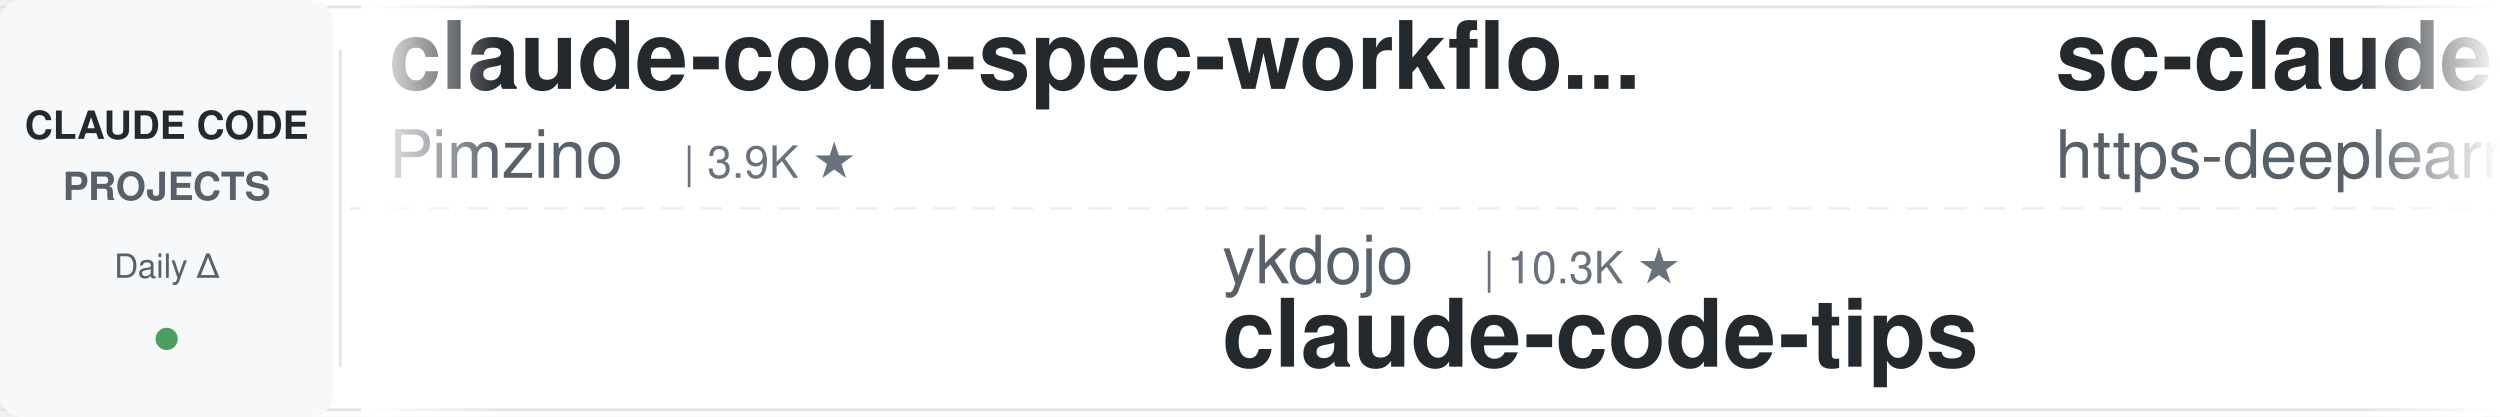
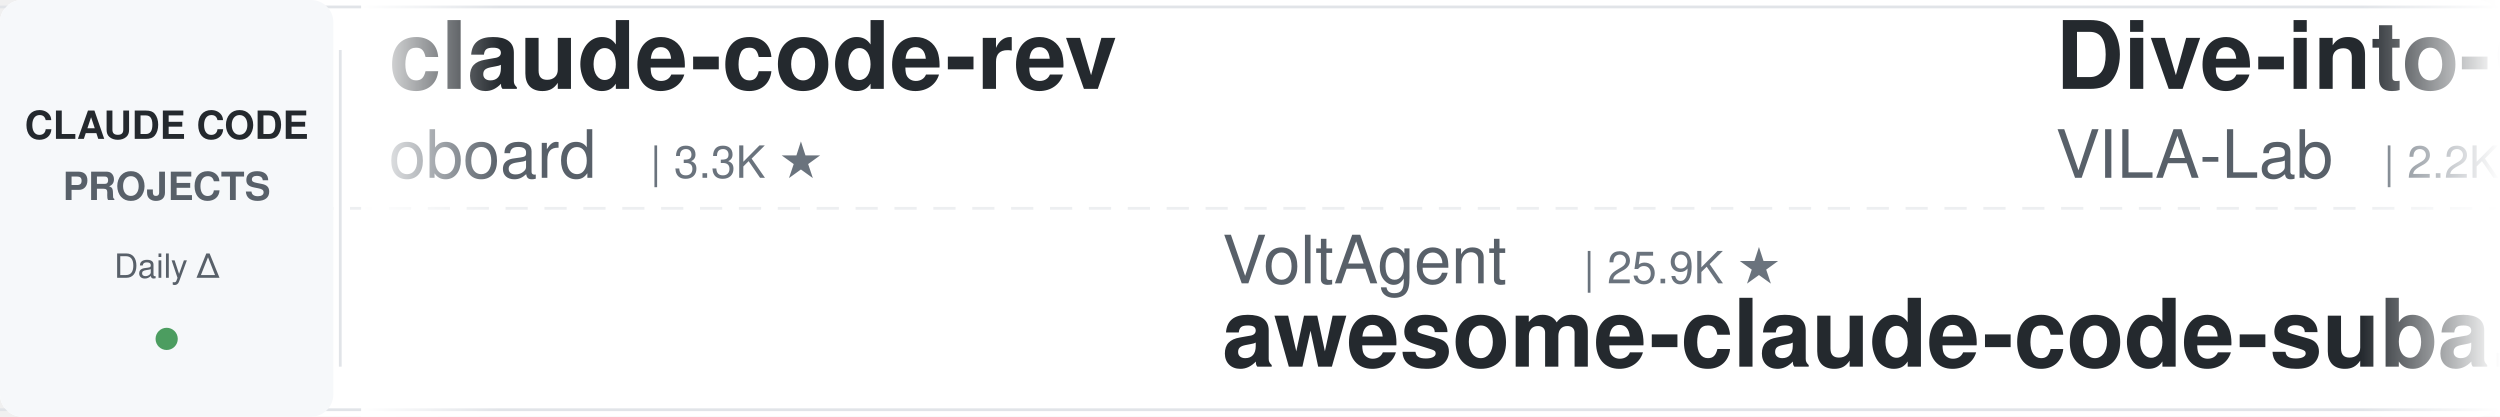
<svg xmlns="http://www.w3.org/2000/svg" width="900" height="150">
  <defs>
    <linearGradient id="leftFade" x1="0%" y1="0%" x2="100%" y2="0%">
      <stop offset="0%" style="stop-color:#ffffff;stop-opacity:1" />
      <stop offset="100%" style="stop-color:#ffffff;stop-opacity:0" />
    </linearGradient>
    <linearGradient id="rightFade" x1="0%" y1="0%" x2="100%" y2="0%">
      <stop offset="0%" style="stop-color:#ffffff;stop-opacity:0" />
      <stop offset="100%" style="stop-color:#ffffff;stop-opacity:1" />
    </linearGradient>
  </defs>
  <rect width="900" height="150" fill="#ffffff" rx="8" />
  <rect x="0" y="2" width="900" height="1" fill="#e1e4e8" />
  <rect x="0" y="147" width="900" height="1" fill="#e1e4e8" />
  <line x1="0" y1="75" x2="900" y2="75" stroke="#e1e4e8" stroke-width="1" stroke-dasharray="8 6" opacity="0.6" />
  <rect x="0" y="0" width="120" height="150" fill="#f6f8fa" rx="8" />
  <text x="60" y="50" font-family="-apple-system, BlinkMacSystemFont, 'Segoe UI', Helvetica, Arial, sans-serif" font-size="14" font-weight="600" fill="#24292e" text-anchor="middle">CLAUDE CODE</text>
  <text x="60" y="72" font-family="-apple-system, BlinkMacSystemFont, 'Segoe UI', Helvetica, Arial, sans-serif" font-size="14" font-weight="600" fill="#586069" text-anchor="middle">PROJECTS</text>
  <text x="60" y="100" font-family="-apple-system, BlinkMacSystemFont, 'Segoe UI', Helvetica, Arial, sans-serif" font-size="12" font-weight="500" fill="#586069" text-anchor="middle">Daily Δ</text>
  <circle cx="60" cy="122" r="4" fill="#22863a" opacity="0.8" />
  <rect x="122" y="18" width="1" height="114" fill="#e1e4e8" />
  <clipPath id="tickerClip">
    <rect x="130" y="0" width="770" height="150" />
  </clipPath>
  <g clip-path="url(#tickerClip)">
    <g id="tickerItems">
      <animateTransform attributeName="transform" attributeType="XML" type="translate" from="0 0" to="-3000 0" dur="54s" repeatCount="indefinite" />
      <g transform="translate(0, 0)">
+         <text x="140" y="32" font-family="-apple-system, BlinkMacSystemFont, 'Segoe UI', Helvetica, Arial, sans-serif" font-size="34" font-weight="600" fill="#24292e">claude-code-rev</text>
+         <text x="140" y="64" font-family="-apple-system, BlinkMacSystemFont, 'Segoe UI', Helvetica, Arial, sans-serif" font-size="24" font-weight="400" fill="#586069">oboard</text>
+         <text x="234" y="64" font-family="-apple-system, BlinkMacSystemFont, 'Segoe UI', Helvetica, Arial, sans-serif" font-size="16" font-weight="500" fill="#6a737d">| 3.3K ★</text>
+       </g>
+       <g transform="translate(300, 0)">
+         <text x="140" y="102" font-family="-apple-system, BlinkMacSystemFont, 'Segoe UI', Helvetica, Arial, sans-serif" font-size="24" font-weight="400" fill="#586069">VoltAgent</text>
+         <text x="270" y="102" font-family="-apple-system, BlinkMacSystemFont, 'Segoe UI', Helvetica, Arial, sans-serif" font-size="16" font-weight="500" fill="#6a737d">| 25.9K ★</text>
+         <text x="140" y="132" font-family="-apple-system, BlinkMacSystemFont, 'Segoe UI', Helvetica, Arial, sans-serif" font-size="34" font-weight="600" fill="#24292e">awesome-claude-code-suba...</text>
+       </g>
+       <g transform="translate(600, 0)">
+         <text x="140" y="32" font-family="-apple-system, BlinkMacSystemFont, 'Segoe UI', Helvetica, Arial, sans-serif" font-size="34" font-weight="600" fill="#24292e">Dive-into-Claude-Code</text>
+         <text x="140" y="64" font-family="-apple-system, BlinkMacSystemFont, 'Segoe UI', Helvetica, Arial, sans-serif" font-size="24" font-weight="400" fill="#586069">VILA-Lab</text>
+         <text x="258" y="64" font-family="-apple-system, BlinkMacSystemFont, 'Segoe UI', Helvetica, Arial, sans-serif" font-size="16" font-weight="500" fill="#6a737d">| 2.2K ★</text>
+       </g>
+       <g transform="translate(900, 0)">
+         <text x="140" y="102" font-family="-apple-system, BlinkMacSystemFont, 'Segoe UI', Helvetica, Arial, sans-serif" font-size="24" font-weight="400" fill="#586069">jqueryscript</text>
+         <text x="306" y="102" font-family="-apple-system, BlinkMacSystemFont, 'Segoe UI', Helvetica, Arial, sans-serif" font-size="16" font-weight="500" fill="#6a737d">| 534 ★</text>
+         <text x="140" y="132" font-family="-apple-system, BlinkMacSystemFont, 'Segoe UI', Helvetica, Arial, sans-serif" font-size="34" font-weight="600" fill="#24292e">awesome-claude-code</text>
+       </g>
+       <g transform="translate(1200, 0)">
        <text x="140" y="32" font-family="-apple-system, BlinkMacSystemFont, 'Segoe UI', Helvetica, Arial, sans-serif" font-size="34" font-weight="600" fill="#24292e">claude-code-spec-workflo...</text>
        <text x="140" y="64" font-family="-apple-system, BlinkMacSystemFont, 'Segoe UI', Helvetica, Arial, sans-serif" font-size="24" font-weight="400" fill="#586069">Pimzino</text>
        <text x="246" y="64" font-family="-apple-system, BlinkMacSystemFont, 'Segoe UI', Helvetica, Arial, sans-serif" font-size="16" font-weight="500" fill="#6a737d">| 3.9K ★</text>
      </g>
-       <g transform="translate(300, 0)">
-         <text x="140" y="102" font-family="-apple-system, BlinkMacSystemFont, 'Segoe UI', Helvetica, Arial, sans-serif" font-size="24" font-weight="400" fill="#586069">ykdojo</text>
-         <text x="234" y="102" font-family="-apple-system, BlinkMacSystemFont, 'Segoe UI', Helvetica, Arial, sans-serif" font-size="16" font-weight="500" fill="#6a737d">| 10.3K ★</text>
-         <text x="140" y="132" font-family="-apple-system, BlinkMacSystemFont, 'Segoe UI', Helvetica, Arial, sans-serif" font-size="34" font-weight="600" fill="#24292e">claude-code-tips</text>
-       </g>
-       <g transform="translate(600, 0)">
-         <text x="140" y="32" font-family="-apple-system, BlinkMacSystemFont, 'Segoe UI', Helvetica, Arial, sans-serif" font-size="34" font-weight="600" fill="#24292e">sc-claude-code-files</text>
-         <text x="140" y="64" font-family="-apple-system, BlinkMacSystemFont, 'Segoe UI', Helvetica, Arial, sans-serif" font-size="24" font-weight="400" fill="#586069">https-deeplearning-ai</text>
-         <text x="414" y="64" font-family="-apple-system, BlinkMacSystemFont, 'Segoe UI', Helvetica, Arial, sans-serif" font-size="16" font-weight="500" fill="#6a737d">| 558 ★</text>
-       </g>
-       <g transform="translate(900, 0)">
-         <text x="140" y="102" font-family="-apple-system, BlinkMacSystemFont, 'Segoe UI', Helvetica, Arial, sans-serif" font-size="24" font-weight="400" fill="#586069">Maciek-roboblog</text>
-         <text x="342" y="102" font-family="-apple-system, BlinkMacSystemFont, 'Segoe UI', Helvetica, Arial, sans-serif" font-size="16" font-weight="500" fill="#6a737d">| 8.8K ★</text>
-         <text x="140" y="132" font-family="-apple-system, BlinkMacSystemFont, 'Segoe UI', Helvetica, Arial, sans-serif" font-size="34" font-weight="600" fill="#24292e">Claude-Code-Usage-Monito...</text>
-       </g>
-       <g transform="translate(1200, 0)">
-         <text x="140" y="32" font-family="-apple-system, BlinkMacSystemFont, 'Segoe UI', Helvetica, Arial, sans-serif" font-size="34" font-weight="600" fill="#24292e">claude-code-action</text>
-         <text x="140" y="64" font-family="-apple-system, BlinkMacSystemFont, 'Segoe UI', Helvetica, Arial, sans-serif" font-size="24" font-weight="400" fill="#586069">anthropics</text>
-         <text x="282" y="64" font-family="-apple-system, BlinkMacSystemFont, 'Segoe UI', Helvetica, Arial, sans-serif" font-size="16" font-weight="500" fill="#6a737d">| 9.6K ★</text>
-       </g>
      <g transform="translate(1500, 0)">
-         <text x="140" y="102" font-family="-apple-system, BlinkMacSystemFont, 'Segoe UI', Helvetica, Arial, sans-serif" font-size="24" font-weight="400" fill="#586069">ccplugins</text>
-         <text x="270" y="102" font-family="-apple-system, BlinkMacSystemFont, 'Segoe UI', Helvetica, Arial, sans-serif" font-size="16" font-weight="500" fill="#6a737d">| 979 ★</text>
-         <text x="140" y="132" font-family="-apple-system, BlinkMacSystemFont, 'Segoe UI', Helvetica, Arial, sans-serif" font-size="34" font-weight="600" fill="#24292e">awesome-claude-code-plug...</text>
+         <text x="140" y="102" font-family="-apple-system, BlinkMacSystemFont, 'Segoe UI', Helvetica, Arial, sans-serif" font-size="24" font-weight="400" fill="#586069">wanshuiyin</text>
+         <text x="282" y="102" font-family="-apple-system, BlinkMacSystemFont, 'Segoe UI', Helvetica, Arial, sans-serif" font-size="16" font-weight="500" fill="#6a737d">| 17.9K ★</text>
+         <text x="140" y="132" font-family="-apple-system, BlinkMacSystemFont, 'Segoe UI', Helvetica, Arial, sans-serif" font-size="34" font-weight="600" fill="#24292e">Auto-claude-code-researc...</text>
      </g>
      <g transform="translate(1800, 0)">
-         <text x="140" y="32" font-family="-apple-system, BlinkMacSystemFont, 'Segoe UI', Helvetica, Arial, sans-serif" font-size="34" font-weight="600" fill="#24292e">awesome-claude-code-suba...</text>
-         <text x="140" y="64" font-family="-apple-system, BlinkMacSystemFont, 'Segoe UI', Helvetica, Arial, sans-serif" font-size="24" font-weight="400" fill="#586069">VoltAgent</text>
-         <text x="270" y="64" font-family="-apple-system, BlinkMacSystemFont, 'Segoe UI', Helvetica, Arial, sans-serif" font-size="16" font-weight="500" fill="#6a737d">| 25.9K ★</text>
+         <text x="140" y="32" font-family="-apple-system, BlinkMacSystemFont, 'Segoe UI', Helvetica, Arial, sans-serif" font-size="34" font-weight="600" fill="#24292e">claude-code-source</text>
+         <text x="140" y="64" font-family="-apple-system, BlinkMacSystemFont, 'Segoe UI', Helvetica, Arial, sans-serif" font-size="24" font-weight="400" fill="#586069">AprilNEA</text>
+         <text x="258" y="64" font-family="-apple-system, BlinkMacSystemFont, 'Segoe UI', Helvetica, Arial, sans-serif" font-size="16" font-weight="500" fill="#6a737d">| 394 ★</text>
      </g>
      <g transform="translate(2100, 0)">
-         <text x="140" y="102" font-family="-apple-system, BlinkMacSystemFont, 'Segoe UI', Helvetica, Arial, sans-serif" font-size="24" font-weight="400" fill="#586069">frankbria</text>
-         <text x="270" y="102" font-family="-apple-system, BlinkMacSystemFont, 'Segoe UI', Helvetica, Arial, sans-serif" font-size="16" font-weight="500" fill="#6a737d">| 9.7K ★</text>
-         <text x="140" y="132" font-family="-apple-system, BlinkMacSystemFont, 'Segoe UI', Helvetica, Arial, sans-serif" font-size="34" font-weight="600" fill="#24292e">ralph-claude-code</text>
+         <text x="140" y="102" font-family="-apple-system, BlinkMacSystemFont, 'Segoe UI', Helvetica, Arial, sans-serif" font-size="24" font-weight="400" fill="#586069">fuergaosi233</text>
+         <text x="306" y="102" font-family="-apple-system, BlinkMacSystemFont, 'Segoe UI', Helvetica, Arial, sans-serif" font-size="16" font-weight="500" fill="#6a737d">| 2.8K ★</text>
+         <text x="140" y="132" font-family="-apple-system, BlinkMacSystemFont, 'Segoe UI', Helvetica, Arial, sans-serif" font-size="34" font-weight="600" fill="#24292e">claude-code-proxy</text>
      </g>
      <g transform="translate(2400, 0)">
-         <text x="140" y="32" font-family="-apple-system, BlinkMacSystemFont, 'Segoe UI', Helvetica, Arial, sans-serif" font-size="34" font-weight="600" fill="#24292e">claude-code-my-workflow</text>
-         <text x="140" y="64" font-family="-apple-system, BlinkMacSystemFont, 'Segoe UI', Helvetica, Arial, sans-serif" font-size="24" font-weight="400" fill="#586069">pedrohcgs</text>
-         <text x="270" y="64" font-family="-apple-system, BlinkMacSystemFont, 'Segoe UI', Helvetica, Arial, sans-serif" font-size="16" font-weight="500" fill="#6a737d">| 1.7K ★</text>
+         <text x="140" y="32" font-family="-apple-system, BlinkMacSystemFont, 'Segoe UI', Helvetica, Arial, sans-serif" font-size="34" font-weight="600" fill="#24292e">claude-code-guide</text>
+         <text x="140" y="64" font-family="-apple-system, BlinkMacSystemFont, 'Segoe UI', Helvetica, Arial, sans-serif" font-size="24" font-weight="400" fill="#586069">zebbern</text>
+         <text x="246" y="64" font-family="-apple-system, BlinkMacSystemFont, 'Segoe UI', Helvetica, Arial, sans-serif" font-size="16" font-weight="500" fill="#6a737d">| 4.7K ★</text>
      </g>
      <g transform="translate(2700, 0)">
-         <text x="140" y="102" font-family="-apple-system, BlinkMacSystemFont, 'Segoe UI', Helvetica, Arial, sans-serif" font-size="24" font-weight="400" fill="#586069">davila7</text>
-         <text x="246" y="102" font-family="-apple-system, BlinkMacSystemFont, 'Segoe UI', Helvetica, Arial, sans-serif" font-size="16" font-weight="500" fill="#6a737d">| 32.8K ★</text>
-         <text x="140" y="132" font-family="-apple-system, BlinkMacSystemFont, 'Segoe UI', Helvetica, Arial, sans-serif" font-size="34" font-weight="600" fill="#24292e">claude-code-templates</text>
+         <text x="140" y="102" font-family="-apple-system, BlinkMacSystemFont, 'Segoe UI', Helvetica, Arial, sans-serif" font-size="24" font-weight="400" fill="#586069">alejandrobalderas</text>
+         <text x="366" y="102" font-family="-apple-system, BlinkMacSystemFont, 'Segoe UI', Helvetica, Arial, sans-serif" font-size="16" font-weight="500" fill="#6a737d">| 3.0K ★</text>
+         <text x="140" y="132" font-family="-apple-system, BlinkMacSystemFont, 'Segoe UI', Helvetica, Arial, sans-serif" font-size="34" font-weight="600" fill="#24292e">claude-code-from-source</text>
      </g>
      <g transform="translate(3000, 0)">
-         <text x="140" y="32" font-family="-apple-system, BlinkMacSystemFont, 'Segoe UI', Helvetica, Arial, sans-serif" font-size="34" font-weight="600" fill="#24292e">claude-code-spec-workflo...</text>
-         <text x="140" y="64" font-family="-apple-system, BlinkMacSystemFont, 'Segoe UI', Helvetica, Arial, sans-serif" font-size="24" font-weight="400" fill="#586069">Pimzino</text>
-         <text x="246" y="64" font-family="-apple-system, BlinkMacSystemFont, 'Segoe UI', Helvetica, Arial, sans-serif" font-size="16" font-weight="500" fill="#6a737d">| 3.9K ★</text>
+         <text x="140" y="32" font-family="-apple-system, BlinkMacSystemFont, 'Segoe UI', Helvetica, Arial, sans-serif" font-size="34" font-weight="600" fill="#24292e">claude-code-rev</text>
+         <text x="140" y="64" font-family="-apple-system, BlinkMacSystemFont, 'Segoe UI', Helvetica, Arial, sans-serif" font-size="24" font-weight="400" fill="#586069">oboard</text>
+         <text x="234" y="64" font-family="-apple-system, BlinkMacSystemFont, 'Segoe UI', Helvetica, Arial, sans-serif" font-size="16" font-weight="500" fill="#6a737d">| 3.3K ★</text>
      </g>
      <g transform="translate(3300, 0)">
-         <text x="140" y="102" font-family="-apple-system, BlinkMacSystemFont, 'Segoe UI', Helvetica, Arial, sans-serif" font-size="24" font-weight="400" fill="#586069">ykdojo</text>
-         <text x="234" y="102" font-family="-apple-system, BlinkMacSystemFont, 'Segoe UI', Helvetica, Arial, sans-serif" font-size="16" font-weight="500" fill="#6a737d">| 10.3K ★</text>
-         <text x="140" y="132" font-family="-apple-system, BlinkMacSystemFont, 'Segoe UI', Helvetica, Arial, sans-serif" font-size="34" font-weight="600" fill="#24292e">claude-code-tips</text>
+         <text x="140" y="102" font-family="-apple-system, BlinkMacSystemFont, 'Segoe UI', Helvetica, Arial, sans-serif" font-size="24" font-weight="400" fill="#586069">VoltAgent</text>
+         <text x="270" y="102" font-family="-apple-system, BlinkMacSystemFont, 'Segoe UI', Helvetica, Arial, sans-serif" font-size="16" font-weight="500" fill="#6a737d">| 25.9K ★</text>
+         <text x="140" y="132" font-family="-apple-system, BlinkMacSystemFont, 'Segoe UI', Helvetica, Arial, sans-serif" font-size="34" font-weight="600" fill="#24292e">awesome-claude-code-suba...</text>
      </g>
      <g transform="translate(3600, 0)">
-         <text x="140" y="32" font-family="-apple-system, BlinkMacSystemFont, 'Segoe UI', Helvetica, Arial, sans-serif" font-size="34" font-weight="600" fill="#24292e">sc-claude-code-files</text>
-         <text x="140" y="64" font-family="-apple-system, BlinkMacSystemFont, 'Segoe UI', Helvetica, Arial, sans-serif" font-size="24" font-weight="400" fill="#586069">https-deeplearning-ai</text>
-         <text x="414" y="64" font-family="-apple-system, BlinkMacSystemFont, 'Segoe UI', Helvetica, Arial, sans-serif" font-size="16" font-weight="500" fill="#6a737d">| 558 ★</text>
+         <text x="140" y="32" font-family="-apple-system, BlinkMacSystemFont, 'Segoe UI', Helvetica, Arial, sans-serif" font-size="34" font-weight="600" fill="#24292e">Dive-into-Claude-Code</text>
+         <text x="140" y="64" font-family="-apple-system, BlinkMacSystemFont, 'Segoe UI', Helvetica, Arial, sans-serif" font-size="24" font-weight="400" fill="#586069">VILA-Lab</text>
+         <text x="258" y="64" font-family="-apple-system, BlinkMacSystemFont, 'Segoe UI', Helvetica, Arial, sans-serif" font-size="16" font-weight="500" fill="#6a737d">| 2.2K ★</text>
      </g>
      <g transform="translate(3900, 0)">
-         <text x="140" y="102" font-family="-apple-system, BlinkMacSystemFont, 'Segoe UI', Helvetica, Arial, sans-serif" font-size="24" font-weight="400" fill="#586069">Maciek-roboblog</text>
-         <text x="342" y="102" font-family="-apple-system, BlinkMacSystemFont, 'Segoe UI', Helvetica, Arial, sans-serif" font-size="16" font-weight="500" fill="#6a737d">| 8.8K ★</text>
-         <text x="140" y="132" font-family="-apple-system, BlinkMacSystemFont, 'Segoe UI', Helvetica, Arial, sans-serif" font-size="34" font-weight="600" fill="#24292e">Claude-Code-Usage-Monito...</text>
+         <text x="140" y="102" font-family="-apple-system, BlinkMacSystemFont, 'Segoe UI', Helvetica, Arial, sans-serif" font-size="24" font-weight="400" fill="#586069">jqueryscript</text>
+         <text x="306" y="102" font-family="-apple-system, BlinkMacSystemFont, 'Segoe UI', Helvetica, Arial, sans-serif" font-size="16" font-weight="500" fill="#6a737d">| 534 ★</text>
+         <text x="140" y="132" font-family="-apple-system, BlinkMacSystemFont, 'Segoe UI', Helvetica, Arial, sans-serif" font-size="34" font-weight="600" fill="#24292e">awesome-claude-code</text>
      </g>
    </g>
  </g>
  <rect x="130" y="0" width="50" height="150" fill="url(#leftFade)" />
  <rect x="850" y="0" width="50" height="150" fill="url(#rightFade)" />
</svg>
